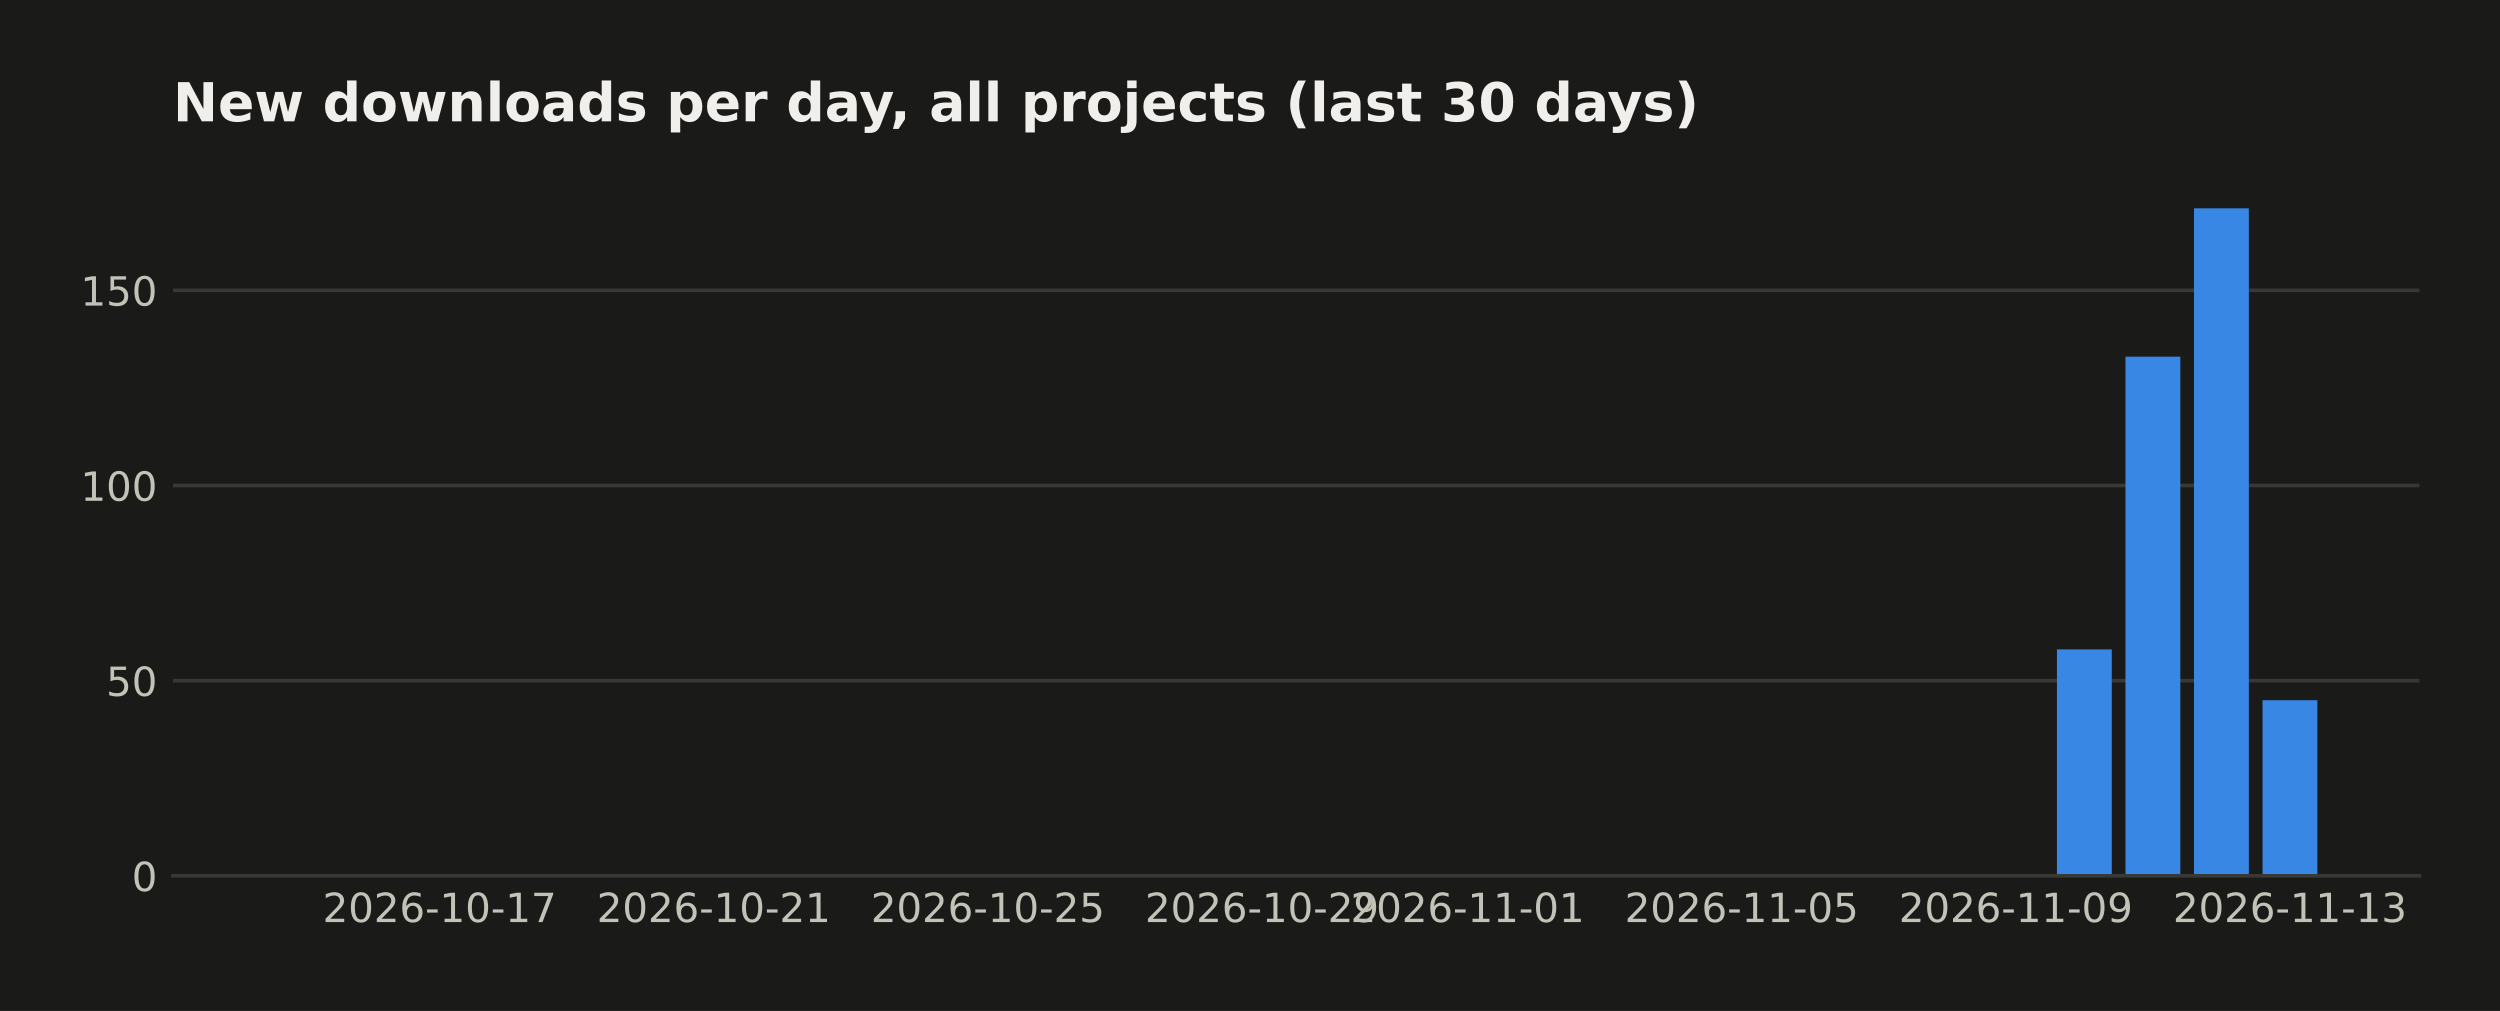
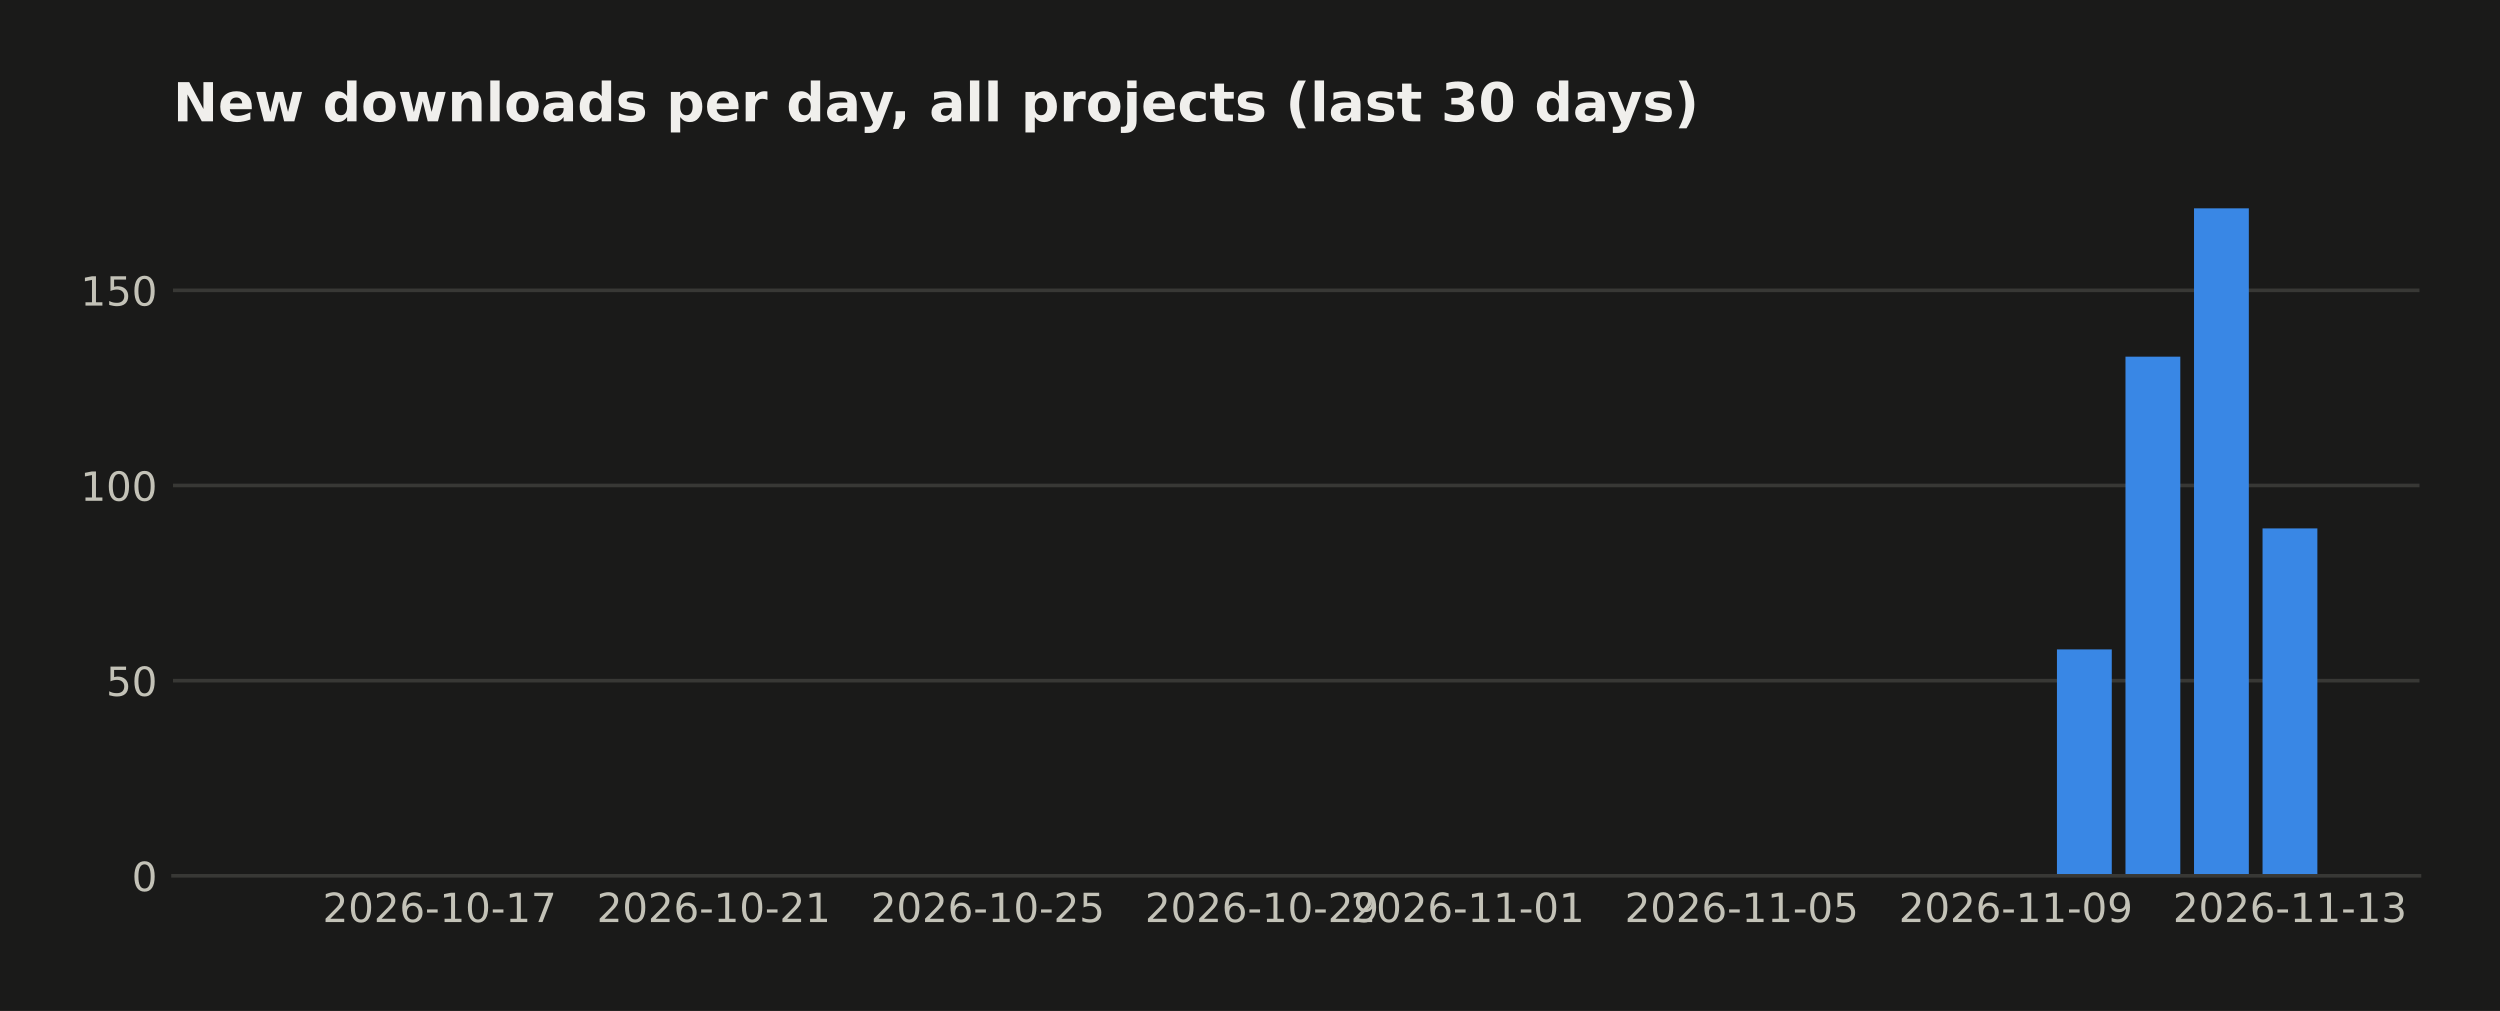
<svg xmlns="http://www.w3.org/2000/svg" width="558.879pt" height="226pt" viewBox="0 0 558.879 226" version="1.1">
  <defs>
    <style type="text/css">*{stroke-linejoin: round; stroke-linecap: butt}</style>
  </defs>
  <g id="figure_1">
    <g id="patch_1">
      <path d="M 0 226  L 558.879 226  L 558.879 0  L 0 0  z " style="fill: #1a1a19" />
    </g>
    <g id="axes_1">
      <g id="patch_2">
        <path d="M 38.679 195.79  L 540.879 195.79  L 540.879 39.118  L 38.679 39.118  z " style="fill: #1a1a19" />
      </g>
      <g id="matplotlib.axis_1">
        <g id="xtick_1">
          <g id="line2d_1" />
          <g id="text_1">
            <text style="fill: #c3c2b7; font: 9px 'DejaVu Sans'; text-anchor: middle" x="98.275" y="206.129" transform="rotate(-0 98.27478 206.1287)">2026-10-17</text>
          </g>
        </g>
        <g id="xtick_2">
          <g id="line2d_2" />
          <g id="text_2">
            <text style="fill: #c3c2b7; font: 9px 'DejaVu Sans'; text-anchor: middle" x="159.556" y="206.129" transform="rotate(-0 159.5561 206.1287)">2026-10-21</text>
          </g>
        </g>
        <g id="xtick_3">
          <g id="line2d_3" />
          <g id="text_3">
            <text style="fill: #c3c2b7; font: 9px 'DejaVu Sans'; text-anchor: middle" x="220.837" y="206.129" transform="rotate(-0 220.8373 206.1287)">2026-10-25</text>
          </g>
        </g>
        <g id="xtick_4">
          <g id="line2d_4" />
          <g id="text_4">
            <text style="fill: #c3c2b7; font: 9px 'DejaVu Sans'; text-anchor: middle" x="282.119" y="206.129" transform="rotate(-0 282.1186 206.1287)">2026-10-29</text>
          </g>
        </g>
        <g id="xtick_5">
          <g id="line2d_5" />
          <g id="text_5">
            <text style="fill: #c3c2b7; font: 9px 'DejaVu Sans'; text-anchor: middle" x="328.08" y="206.129" transform="rotate(-0 328.0795 206.1287)">2026-11-01</text>
          </g>
        </g>
        <g id="xtick_6">
          <g id="line2d_6" />
          <g id="text_6">
            <text style="fill: #c3c2b7; font: 9px 'DejaVu Sans'; text-anchor: middle" x="389.361" y="206.129" transform="rotate(-0 389.3608 206.1287)">2026-11-05</text>
          </g>
        </g>
        <g id="xtick_7">
          <g id="line2d_7" />
          <g id="text_7">
            <text style="fill: #c3c2b7; font: 9px 'DejaVu Sans'; text-anchor: middle" x="450.642" y="206.129" transform="rotate(-0 450.6421 206.1287)">2026-11-09</text>
          </g>
        </g>
        <g id="xtick_8">
          <g id="line2d_8" />
          <g id="text_8">
            <text style="fill: #c3c2b7; font: 9px 'DejaVu Sans'; text-anchor: middle" x="511.923" y="206.129" transform="rotate(-0 511.9234 206.1287)">2026-11-13</text>
          </g>
        </g>
      </g>
      <g id="matplotlib.axis_2">
        <g id="ytick_1">
          <g id="line2d_9">
-             <path d="M 38.679 195.79  L 540.879 195.79  " clip-path="url(#pfd0924ced9)" style="fill: none; stroke: #383835; stroke-width: 0.8; stroke-linecap: square" />
+             <path d="M 38.679 195.79  L 540.879 195.79  " clip-path="url(#p46de7560a6)" style="fill: none; stroke: #383835; stroke-width: 0.8; stroke-linecap: square" />
          </g>
          <g id="line2d_10" />
          <g id="text_9">
            <text style="fill: #c3c2b7; font: 9px 'DejaVu Sans'; text-anchor: end" x="35.179" y="199.209" transform="rotate(-0 35.17875 199.2094)">0</text>
          </g>
        </g>
        <g id="ytick_2">
          <g id="line2d_11">
-             <path d="M 38.679 152.161  L 540.879 152.161  " clip-path="url(#pfd0924ced9)" style="fill: none; stroke: #383835; stroke-width: 0.8; stroke-linecap: square" />
+             <path d="M 38.679 152.161  L 540.879 152.161  " clip-path="url(#p46de7560a6)" style="fill: none; stroke: #383835; stroke-width: 0.8; stroke-linecap: square" />
          </g>
          <g id="line2d_12" />
          <g id="text_10">
            <text style="fill: #c3c2b7; font: 9px 'DejaVu Sans'; text-anchor: end" x="35.179" y="155.58" transform="rotate(-0 35.17875 155.5803)">50</text>
          </g>
        </g>
        <g id="ytick_3">
          <g id="line2d_13">
-             <path d="M 38.679 108.532  L 540.879 108.532  " clip-path="url(#pfd0924ced9)" style="fill: none; stroke: #383835; stroke-width: 0.8; stroke-linecap: square" />
+             <path d="M 38.679 108.532  L 540.879 108.532  " clip-path="url(#p46de7560a6)" style="fill: none; stroke: #383835; stroke-width: 0.8; stroke-linecap: square" />
          </g>
          <g id="line2d_14" />
          <g id="text_11">
            <text style="fill: #c3c2b7; font: 9px 'DejaVu Sans'; text-anchor: end" x="35.179" y="111.951" transform="rotate(-0 35.17875 111.9513)">100</text>
          </g>
        </g>
        <g id="ytick_4">
          <g id="line2d_15">
-             <path d="M 38.679 64.903  L 540.879 64.903  " clip-path="url(#pfd0924ced9)" style="fill: none; stroke: #383835; stroke-width: 0.8; stroke-linecap: square" />
+             <path d="M 38.679 64.903  L 540.879 64.903  " clip-path="url(#p46de7560a6)" style="fill: none; stroke: #383835; stroke-width: 0.8; stroke-linecap: square" />
          </g>
          <g id="line2d_16" />
          <g id="text_12">
            <text style="fill: #c3c2b7; font: 9px 'DejaVu Sans'; text-anchor: end" x="35.179" y="68.322" transform="rotate(-0 35.17875 68.3222)">150</text>
          </g>
        </g>
      </g>
      <g id="patch_3">
-         <path d="M 61.506 195.79  L 73.762 195.79  L 73.762 195.79  L 61.506 195.79  z " clip-path="url(#pfd0924ced9)" style="fill: #3987e5" />
+         <path d="M 61.506 195.79  L 73.762 195.79  L 73.762 195.79  L 61.506 195.79  z " clip-path="url(#p46de7560a6)" style="fill: #3987e5" />
      </g>
      <g id="patch_4">
-         <path d="M 76.826 195.79  L 89.083 195.79  L 89.083 195.79  L 76.826 195.79  z " clip-path="url(#pfd0924ced9)" style="fill: #3987e5" />
+         <path d="M 76.826 195.79  L 89.083 195.79  L 89.083 195.79  L 76.826 195.79  z " clip-path="url(#p46de7560a6)" style="fill: #3987e5" />
      </g>
      <g id="patch_5">
-         <path d="M 92.147 195.79  L 104.403 195.79  L 104.403 195.79  L 92.147 195.79  z " clip-path="url(#pfd0924ced9)" style="fill: #3987e5" />
+         <path d="M 92.147 195.79  L 104.403 195.79  L 104.403 195.79  L 92.147 195.79  z " clip-path="url(#p46de7560a6)" style="fill: #3987e5" />
      </g>
      <g id="patch_6">
-         <path d="M 107.467 195.79  L 119.723 195.79  L 119.723 195.79  L 107.467 195.79  z " clip-path="url(#pfd0924ced9)" style="fill: #3987e5" />
+         <path d="M 107.467 195.79  L 119.723 195.79  L 119.723 195.79  L 107.467 195.79  z " clip-path="url(#p46de7560a6)" style="fill: #3987e5" />
      </g>
      <g id="patch_7">
-         <path d="M 122.787 195.79  L 135.044 195.79  L 135.044 195.79  L 122.787 195.79  z " clip-path="url(#pfd0924ced9)" style="fill: #3987e5" />
+         <path d="M 122.787 195.79  L 135.044 195.79  L 135.044 195.79  L 122.787 195.79  z " clip-path="url(#p46de7560a6)" style="fill: #3987e5" />
      </g>
      <g id="patch_8">
-         <path d="M 138.108 195.79  L 150.364 195.79  L 150.364 195.79  L 138.108 195.79  z " clip-path="url(#pfd0924ced9)" style="fill: #3987e5" />
+         <path d="M 138.108 195.79  L 150.364 195.79  L 150.364 195.79  L 138.108 195.79  z " clip-path="url(#p46de7560a6)" style="fill: #3987e5" />
      </g>
      <g id="patch_9">
-         <path d="M 153.428 195.79  L 165.684 195.79  L 165.684 195.79  L 153.428 195.79  z " clip-path="url(#pfd0924ced9)" style="fill: #3987e5" />
+         <path d="M 153.428 195.79  L 165.684 195.79  L 165.684 195.79  L 153.428 195.79  z " clip-path="url(#p46de7560a6)" style="fill: #3987e5" />
      </g>
      <g id="patch_10">
-         <path d="M 168.748 195.79  L 181.004 195.79  L 181.004 195.79  L 168.748 195.79  z " clip-path="url(#pfd0924ced9)" style="fill: #3987e5" />
+         <path d="M 168.748 195.79  L 181.004 195.79  L 181.004 195.79  L 168.748 195.79  z " clip-path="url(#p46de7560a6)" style="fill: #3987e5" />
      </g>
      <g id="patch_11">
-         <path d="M 184.069 195.79  L 196.325 195.79  L 196.325 195.79  L 184.069 195.79  z " clip-path="url(#pfd0924ced9)" style="fill: #3987e5" />
+         <path d="M 184.069 195.79  L 196.325 195.79  L 196.325 195.79  L 184.069 195.79  z " clip-path="url(#p46de7560a6)" style="fill: #3987e5" />
      </g>
      <g id="patch_12">
-         <path d="M 199.389 195.79  L 211.645 195.79  L 211.645 195.79  L 199.389 195.79  z " clip-path="url(#pfd0924ced9)" style="fill: #3987e5" />
+         <path d="M 199.389 195.79  L 211.645 195.79  L 211.645 195.79  L 199.389 195.79  z " clip-path="url(#p46de7560a6)" style="fill: #3987e5" />
      </g>
      <g id="patch_13">
-         <path d="M 214.709 195.79  L 226.965 195.79  L 226.965 195.79  L 214.709 195.79  z " clip-path="url(#pfd0924ced9)" style="fill: #3987e5" />
+         <path d="M 214.709 195.79  L 226.965 195.79  L 226.965 195.79  L 214.709 195.79  z " clip-path="url(#p46de7560a6)" style="fill: #3987e5" />
      </g>
      <g id="patch_14">
-         <path d="M 230.03 195.79  L 242.286 195.79  L 242.286 195.79  L 230.03 195.79  z " clip-path="url(#pfd0924ced9)" style="fill: #3987e5" />
+         <path d="M 230.03 195.79  L 242.286 195.79  L 242.286 195.79  L 230.03 195.79  z " clip-path="url(#p46de7560a6)" style="fill: #3987e5" />
      </g>
      <g id="patch_15">
-         <path d="M 245.35 195.79  L 257.606 195.79  L 257.606 195.79  L 245.35 195.79  z " clip-path="url(#pfd0924ced9)" style="fill: #3987e5" />
+         <path d="M 245.35 195.79  L 257.606 195.79  L 257.606 195.79  L 245.35 195.79  z " clip-path="url(#p46de7560a6)" style="fill: #3987e5" />
      </g>
      <g id="patch_16">
-         <path d="M 260.67 195.79  L 272.926 195.79  L 272.926 195.79  L 260.67 195.79  z " clip-path="url(#pfd0924ced9)" style="fill: #3987e5" />
+         <path d="M 260.67 195.79  L 272.926 195.79  L 272.926 195.79  L 260.67 195.79  z " clip-path="url(#p46de7560a6)" style="fill: #3987e5" />
      </g>
      <g id="patch_17">
-         <path d="M 275.99 195.79  L 288.247 195.79  L 288.247 195.79  L 275.99 195.79  z " clip-path="url(#pfd0924ced9)" style="fill: #3987e5" />
+         <path d="M 275.99 195.79  L 288.247 195.79  L 288.247 195.79  L 275.99 195.79  z " clip-path="url(#p46de7560a6)" style="fill: #3987e5" />
      </g>
      <g id="patch_18">
-         <path d="M 291.311 195.79  L 303.567 195.79  L 303.567 195.79  L 291.311 195.79  z " clip-path="url(#pfd0924ced9)" style="fill: #3987e5" />
+         <path d="M 291.311 195.79  L 303.567 195.79  L 303.567 195.79  L 291.311 195.79  z " clip-path="url(#p46de7560a6)" style="fill: #3987e5" />
      </g>
      <g id="patch_19">
-         <path d="M 306.631 195.79  L 318.887 195.79  L 318.887 195.79  L 306.631 195.79  z " clip-path="url(#pfd0924ced9)" style="fill: #3987e5" />
+         <path d="M 306.631 195.79  L 318.887 195.79  L 318.887 195.79  L 306.631 195.79  z " clip-path="url(#p46de7560a6)" style="fill: #3987e5" />
      </g>
      <g id="patch_20">
-         <path d="M 321.951 195.79  L 334.208 195.79  L 334.208 195.79  L 321.951 195.79  z " clip-path="url(#pfd0924ced9)" style="fill: #3987e5" />
+         <path d="M 321.951 195.79  L 334.208 195.79  L 334.208 195.79  L 321.951 195.79  z " clip-path="url(#p46de7560a6)" style="fill: #3987e5" />
      </g>
      <g id="patch_21">
-         <path d="M 337.272 195.79  L 349.528 195.79  L 349.528 195.79  L 337.272 195.79  z " clip-path="url(#pfd0924ced9)" style="fill: #3987e5" />
+         <path d="M 337.272 195.79  L 349.528 195.79  L 349.528 195.79  L 337.272 195.79  z " clip-path="url(#p46de7560a6)" style="fill: #3987e5" />
      </g>
      <g id="patch_22">
-         <path d="M 352.592 195.79  L 364.848 195.79  L 364.848 195.79  L 352.592 195.79  z " clip-path="url(#pfd0924ced9)" style="fill: #3987e5" />
+         <path d="M 352.592 195.79  L 364.848 195.79  L 364.848 195.79  L 352.592 195.79  z " clip-path="url(#p46de7560a6)" style="fill: #3987e5" />
      </g>
      <g id="patch_23">
-         <path d="M 367.912 195.79  L 380.169 195.79  L 380.169 195.79  L 367.912 195.79  z " clip-path="url(#pfd0924ced9)" style="fill: #3987e5" />
+         <path d="M 367.912 195.79  L 380.169 195.79  L 380.169 195.79  L 367.912 195.79  z " clip-path="url(#p46de7560a6)" style="fill: #3987e5" />
      </g>
      <g id="patch_24">
-         <path d="M 383.233 195.79  L 395.489 195.79  L 395.489 195.79  L 383.233 195.79  z " clip-path="url(#pfd0924ced9)" style="fill: #3987e5" />
+         <path d="M 383.233 195.79  L 395.489 195.79  L 395.489 195.79  L 383.233 195.79  z " clip-path="url(#p46de7560a6)" style="fill: #3987e5" />
      </g>
      <g id="patch_25">
-         <path d="M 398.553 195.79  L 410.809 195.79  L 410.809 195.79  L 398.553 195.79  z " clip-path="url(#pfd0924ced9)" style="fill: #3987e5" />
+         <path d="M 398.553 195.79  L 410.809 195.79  L 410.809 195.79  L 398.553 195.79  z " clip-path="url(#p46de7560a6)" style="fill: #3987e5" />
      </g>
      <g id="patch_26">
-         <path d="M 413.873 195.79  L 426.13 195.79  L 426.13 195.79  L 413.873 195.79  z " clip-path="url(#pfd0924ced9)" style="fill: #3987e5" />
+         <path d="M 413.873 195.79  L 426.13 195.79  L 426.13 195.79  L 413.873 195.79  z " clip-path="url(#p46de7560a6)" style="fill: #3987e5" />
      </g>
      <g id="patch_27">
-         <path d="M 429.194 195.79  L 441.45 195.79  L 441.45 195.79  L 429.194 195.79  z " clip-path="url(#pfd0924ced9)" style="fill: #3987e5" />
+         <path d="M 429.194 195.79  L 441.45 195.79  L 441.45 195.79  L 429.194 195.79  z " clip-path="url(#p46de7560a6)" style="fill: #3987e5" />
      </g>
      <g id="patch_28">
-         <path d="M 444.514 195.79  L 456.77 195.79  L 456.77 195.79  L 444.514 195.79  z " clip-path="url(#pfd0924ced9)" style="fill: #3987e5" />
+         <path d="M 444.514 195.79  L 456.77 195.79  L 456.77 195.79  L 444.514 195.79  z " clip-path="url(#p46de7560a6)" style="fill: #3987e5" />
      </g>
      <g id="patch_29">
-         <path d="M 459.834 195.79  L 472.091 195.79  L 472.091 145.18  L 459.834 145.18  z " clip-path="url(#pfd0924ced9)" style="fill: #3987e5" />
+         <path d="M 459.834 195.79  L 472.091 195.79  L 472.091 145.18  L 459.834 145.18  z " clip-path="url(#p46de7560a6)" style="fill: #3987e5" />
      </g>
      <g id="patch_30">
-         <path d="M 475.155 195.79  L 487.411 195.79  L 487.411 79.737  L 475.155 79.737  z " clip-path="url(#pfd0924ced9)" style="fill: #3987e5" />
+         <path d="M 475.155 195.79  L 487.411 195.79  L 487.411 79.737  L 475.155 79.737  z " clip-path="url(#p46de7560a6)" style="fill: #3987e5" />
      </g>
      <g id="patch_31">
-         <path d="M 490.475 195.79  L 502.731 195.79  L 502.731 46.579  L 490.475 46.579  z " clip-path="url(#pfd0924ced9)" style="fill: #3987e5" />
+         <path d="M 490.475 195.79  L 502.731 195.79  L 502.731 46.579  L 490.475 46.579  z " clip-path="url(#p46de7560a6)" style="fill: #3987e5" />
      </g>
      <g id="patch_32">
-         <path d="M 505.795 195.79  L 518.051 195.79  L 518.051 156.524  L 505.795 156.524  z " clip-path="url(#pfd0924ced9)" style="fill: #3987e5" />
+         <path d="M 505.795 195.79  L 518.051 195.79  L 518.051 118.13  L 505.795 118.13  z " clip-path="url(#p46de7560a6)" style="fill: #3987e5" />
      </g>
      <g id="patch_33">
        <path d="M 38.679 195.79  L 540.879 195.79  " style="fill: none; stroke: #383835; stroke-width: 0.8; stroke-linejoin: miter; stroke-linecap: square" />
      </g>
      <g id="text_13">
        <text style="fill: #f0efec; font: 700 12px 'DejaVu Sans'; text-anchor: start" x="38.679" y="27.118" transform="rotate(-0 38.67875 27.11812)">New downloads per day, all projects (last 30 days)</text>
      </g>
    </g>
  </g>
  <defs>
-     <clipPath id="pfd0924ced9">
+     <clipPath id="p46de7560a6">
      <rect x="38.679" y="39.118" width="502.2" height="156.672" />
    </clipPath>
  </defs>
</svg>
